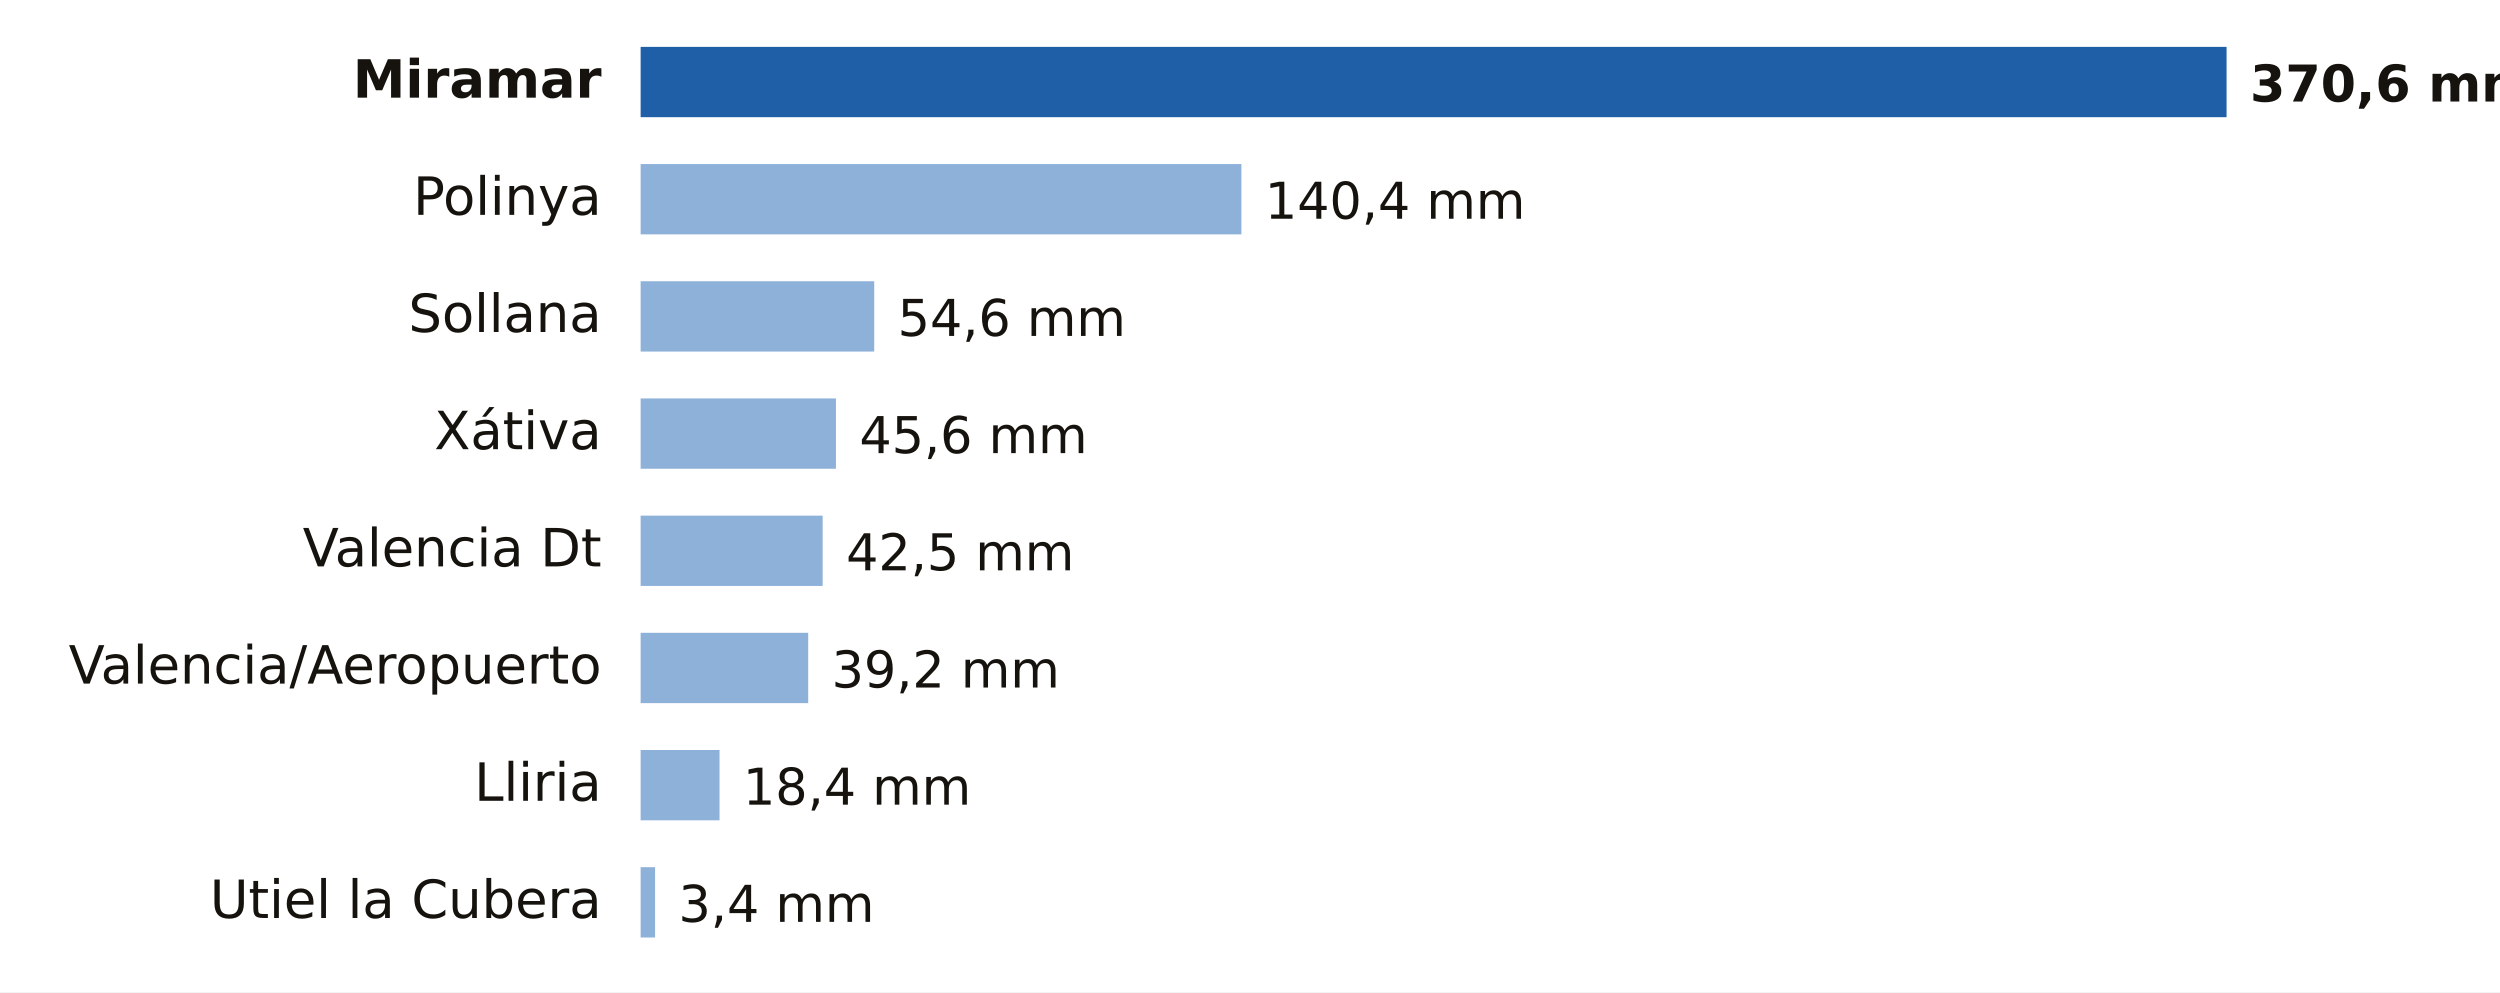
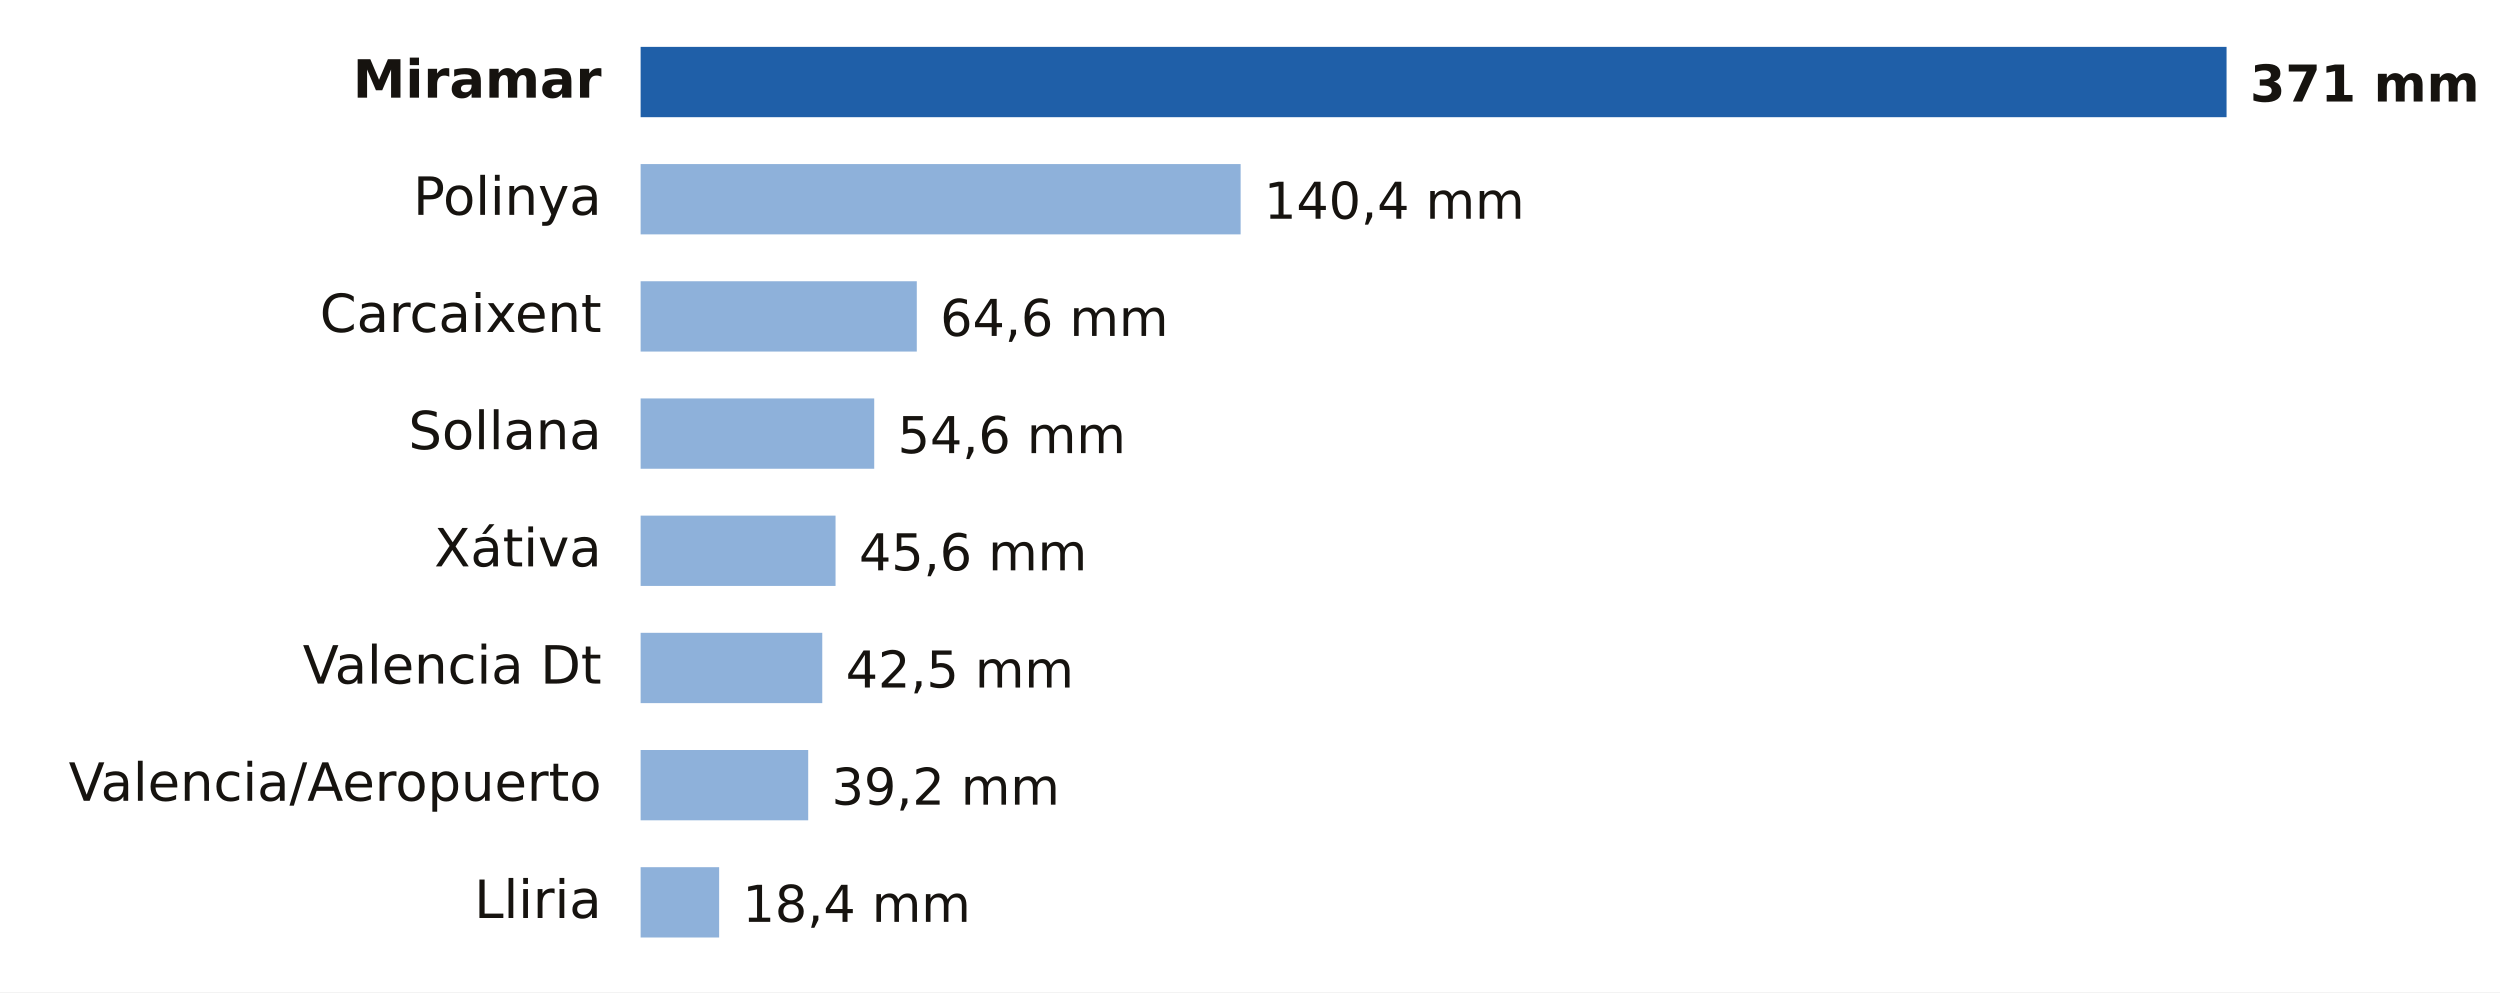
- <svg xmlns="http://www.w3.org/2000/svg" viewBox="0 0 640 254" width="640" height="254" role="img" aria-label="Lluvia entre la medianoche y las 14:00 del lunes 19 de octubre en Valencia">
+ <svg xmlns="http://www.w3.org/2000/svg" viewBox="0 0 640 254" width="640" height="254" role="img" aria-label="Lluvia entre la medianoche y las 15:00 del lunes 19 de octubre en Valencia">
  <rect width="640" height="254" fill="#FFFFFF" />
  <text x="154.0" y="25.0" font-size="13.5" fill="#16130F" text-anchor="end" font-weight="600" font-family="Public Sans, DejaVu Sans, Arial, sans-serif">Miramar</text>
  <rect x="164" y="12" width="406.0" height="18" fill="#1F5FA8" />
-   <text x="576.0" y="26.0" font-size="13" fill="#16130F" text-anchor="start" font-weight="700" font-family="Public Sans, DejaVu Sans, Arial, sans-serif">370,6 mm</text>
+   <text x="576.0" y="26.0" font-size="13" fill="#16130F" text-anchor="start" font-weight="700" font-family="Public Sans, DejaVu Sans, Arial, sans-serif">371 mm</text>
  <text x="154.0" y="55.0" font-size="13.5" fill="#16130F" text-anchor="end" font-weight="400" font-family="Public Sans, DejaVu Sans, Arial, sans-serif">Polinya</text>
-   <rect x="164" y="42" width="153.8" height="18" fill="#8EB1DA" />
-   <text x="323.8" y="56.0" font-size="13" fill="#16130F" text-anchor="start" font-weight="500" font-family="Public Sans, DejaVu Sans, Arial, sans-serif">140,4 mm</text>
-   <text x="154.0" y="85.0" font-size="13.5" fill="#16130F" text-anchor="end" font-weight="400" font-family="Public Sans, DejaVu Sans, Arial, sans-serif">Sollana</text>
-   <rect x="164" y="72" width="59.8" height="18" fill="#8EB1DA" />
-   <text x="229.8" y="86.0" font-size="13" fill="#16130F" text-anchor="start" font-weight="500" font-family="Public Sans, DejaVu Sans, Arial, sans-serif">54,6 mm</text>
-   <text x="154.0" y="115.0" font-size="13.5" fill="#16130F" text-anchor="end" font-weight="400" font-family="Public Sans, DejaVu Sans, Arial, sans-serif">Xátiva</text>
-   <rect x="164" y="102" width="50.0" height="18" fill="#8EB1DA" />
-   <text x="220.0" y="116.0" font-size="13" fill="#16130F" text-anchor="start" font-weight="500" font-family="Public Sans, DejaVu Sans, Arial, sans-serif">45,6 mm</text>
-   <text x="154.0" y="145.0" font-size="13.5" fill="#16130F" text-anchor="end" font-weight="400" font-family="Public Sans, DejaVu Sans, Arial, sans-serif">Valencia Dt</text>
-   <rect x="164" y="132" width="46.6" height="18" fill="#8EB1DA" />
-   <text x="216.6" y="146.0" font-size="13" fill="#16130F" text-anchor="start" font-weight="500" font-family="Public Sans, DejaVu Sans, Arial, sans-serif">42,5 mm</text>
-   <text x="154.0" y="175.0" font-size="13.5" fill="#16130F" text-anchor="end" font-weight="400" font-family="Public Sans, DejaVu Sans, Arial, sans-serif">Valencia/Aeropuerto</text>
-   <rect x="164" y="162" width="42.9" height="18" fill="#8EB1DA" />
-   <text x="212.9" y="176.0" font-size="13" fill="#16130F" text-anchor="start" font-weight="500" font-family="Public Sans, DejaVu Sans, Arial, sans-serif">39,2 mm</text>
-   <text x="154.0" y="205.0" font-size="13.5" fill="#16130F" text-anchor="end" font-weight="400" font-family="Public Sans, DejaVu Sans, Arial, sans-serif">Lliria</text>
-   <rect x="164" y="192" width="20.2" height="18" fill="#8EB1DA" />
-   <text x="190.2" y="206.0" font-size="13" fill="#16130F" text-anchor="start" font-weight="500" font-family="Public Sans, DejaVu Sans, Arial, sans-serif">18,4 mm</text>
-   <text x="154.0" y="235.0" font-size="13.5" fill="#16130F" text-anchor="end" font-weight="400" font-family="Public Sans, DejaVu Sans, Arial, sans-serif">Utiel la Cubera</text>
-   <rect x="164" y="222" width="3.7" height="18" fill="#8EB1DA" />
-   <text x="173.7" y="236.0" font-size="13" fill="#16130F" text-anchor="start" font-weight="500" font-family="Public Sans, DejaVu Sans, Arial, sans-serif">3,4 mm</text>
+   <rect x="164" y="42" width="153.6" height="18" fill="#8EB1DA" />
+   <text x="323.6" y="56.0" font-size="13" fill="#16130F" text-anchor="start" font-weight="500" font-family="Public Sans, DejaVu Sans, Arial, sans-serif">140,4 mm</text>
+   <text x="154.0" y="85.0" font-size="13.5" fill="#16130F" text-anchor="end" font-weight="400" font-family="Public Sans, DejaVu Sans, Arial, sans-serif">Carcaixent</text>
+   <rect x="164" y="72" width="70.7" height="18" fill="#8EB1DA" />
+   <text x="240.7" y="86.0" font-size="13" fill="#16130F" text-anchor="start" font-weight="500" font-family="Public Sans, DejaVu Sans, Arial, sans-serif">64,6 mm</text>
+   <text x="154.0" y="115.0" font-size="13.5" fill="#16130F" text-anchor="end" font-weight="400" font-family="Public Sans, DejaVu Sans, Arial, sans-serif">Sollana</text>
+   <rect x="164" y="102" width="59.8" height="18" fill="#8EB1DA" />
+   <text x="229.8" y="116.0" font-size="13" fill="#16130F" text-anchor="start" font-weight="500" font-family="Public Sans, DejaVu Sans, Arial, sans-serif">54,6 mm</text>
+   <text x="154.0" y="145.0" font-size="13.5" fill="#16130F" text-anchor="end" font-weight="400" font-family="Public Sans, DejaVu Sans, Arial, sans-serif">Xátiva</text>
+   <rect x="164" y="132" width="49.9" height="18" fill="#8EB1DA" />
+   <text x="219.9" y="146.0" font-size="13" fill="#16130F" text-anchor="start" font-weight="500" font-family="Public Sans, DejaVu Sans, Arial, sans-serif">45,6 mm</text>
+   <text x="154.0" y="175.0" font-size="13.5" fill="#16130F" text-anchor="end" font-weight="400" font-family="Public Sans, DejaVu Sans, Arial, sans-serif">Valencia Dt</text>
+   <rect x="164" y="162" width="46.5" height="18" fill="#8EB1DA" />
+   <text x="216.5" y="176.0" font-size="13" fill="#16130F" text-anchor="start" font-weight="500" font-family="Public Sans, DejaVu Sans, Arial, sans-serif">42,5 mm</text>
+   <text x="154.0" y="205.0" font-size="13.5" fill="#16130F" text-anchor="end" font-weight="400" font-family="Public Sans, DejaVu Sans, Arial, sans-serif">Valencia/Aeropuerto</text>
+   <rect x="164" y="192" width="42.9" height="18" fill="#8EB1DA" />
+   <text x="212.9" y="206.0" font-size="13" fill="#16130F" text-anchor="start" font-weight="500" font-family="Public Sans, DejaVu Sans, Arial, sans-serif">39,2 mm</text>
+   <text x="154.0" y="235.0" font-size="13.5" fill="#16130F" text-anchor="end" font-weight="400" font-family="Public Sans, DejaVu Sans, Arial, sans-serif">Lliria</text>
+   <rect x="164" y="222" width="20.1" height="18" fill="#8EB1DA" />
+   <text x="190.1" y="236.0" font-size="13" fill="#16130F" text-anchor="start" font-weight="500" font-family="Public Sans, DejaVu Sans, Arial, sans-serif">18,4 mm</text>
</svg>
